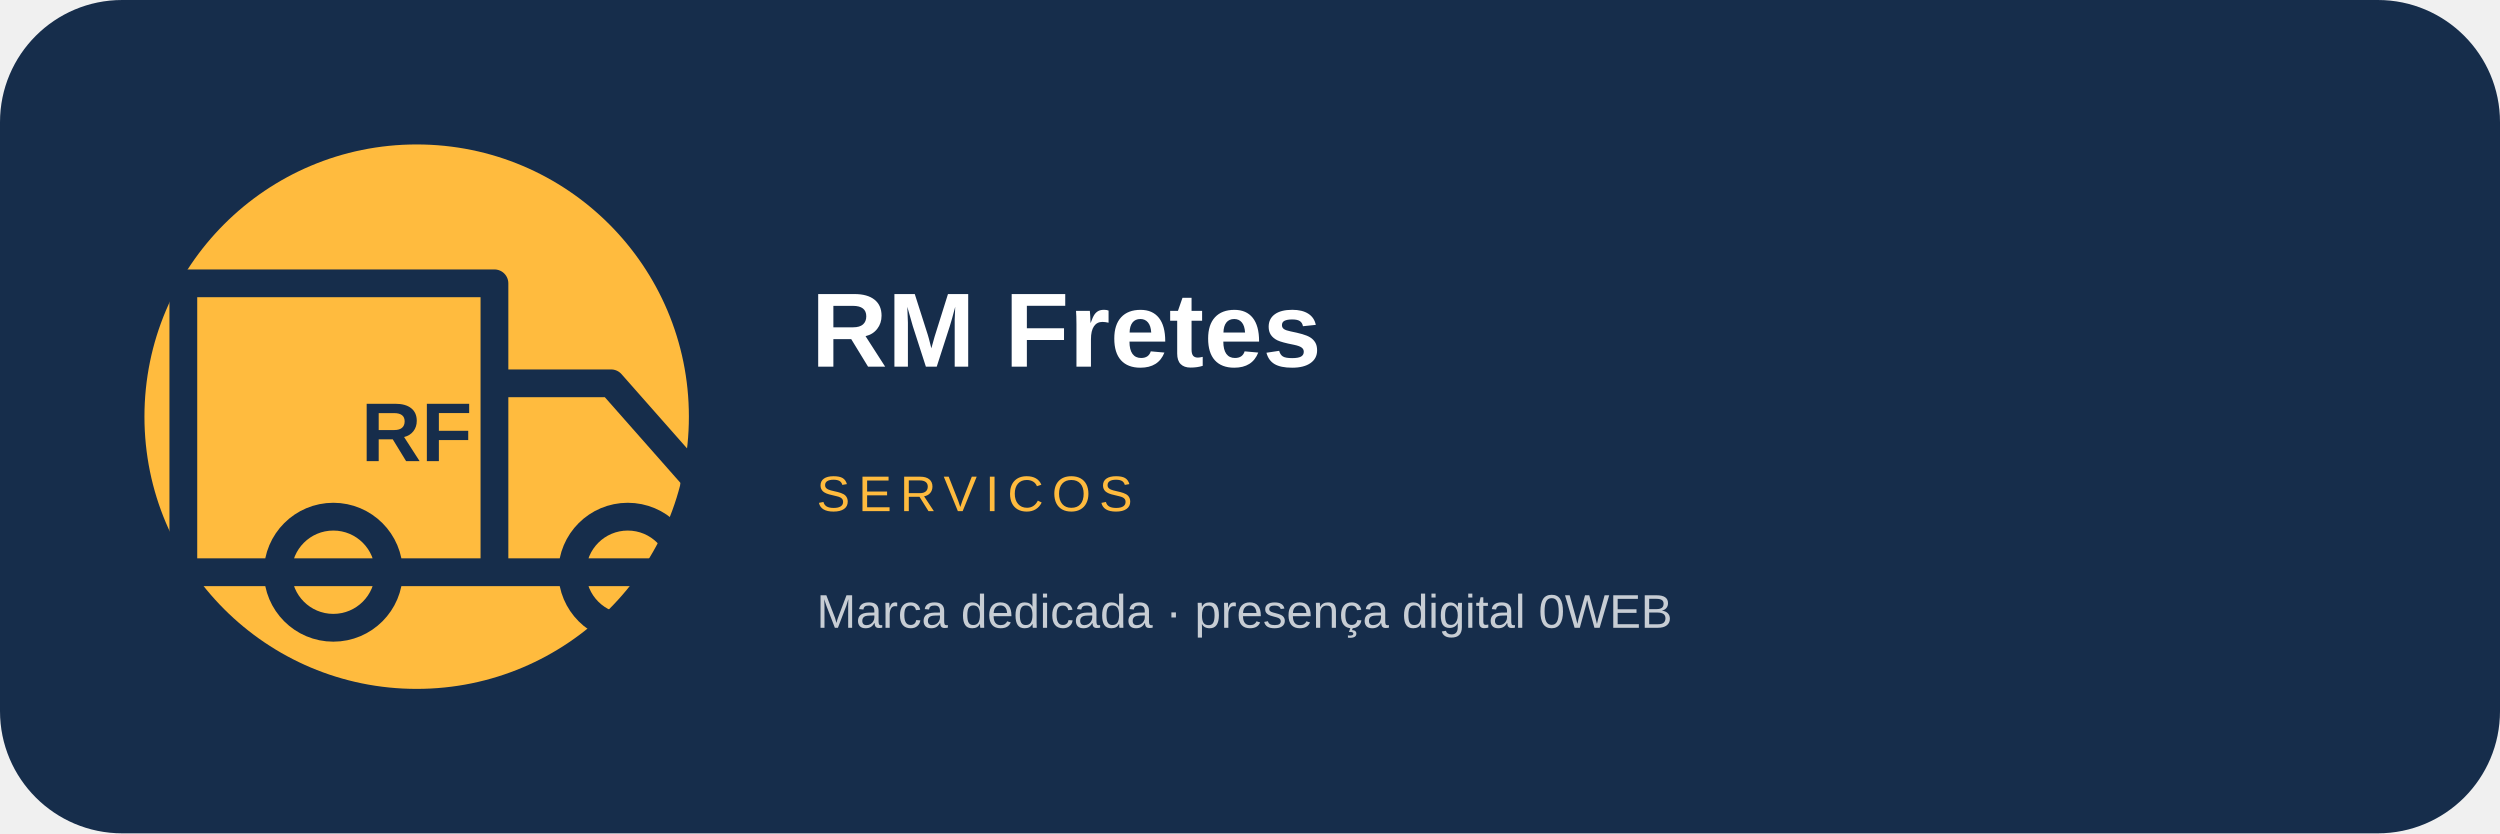
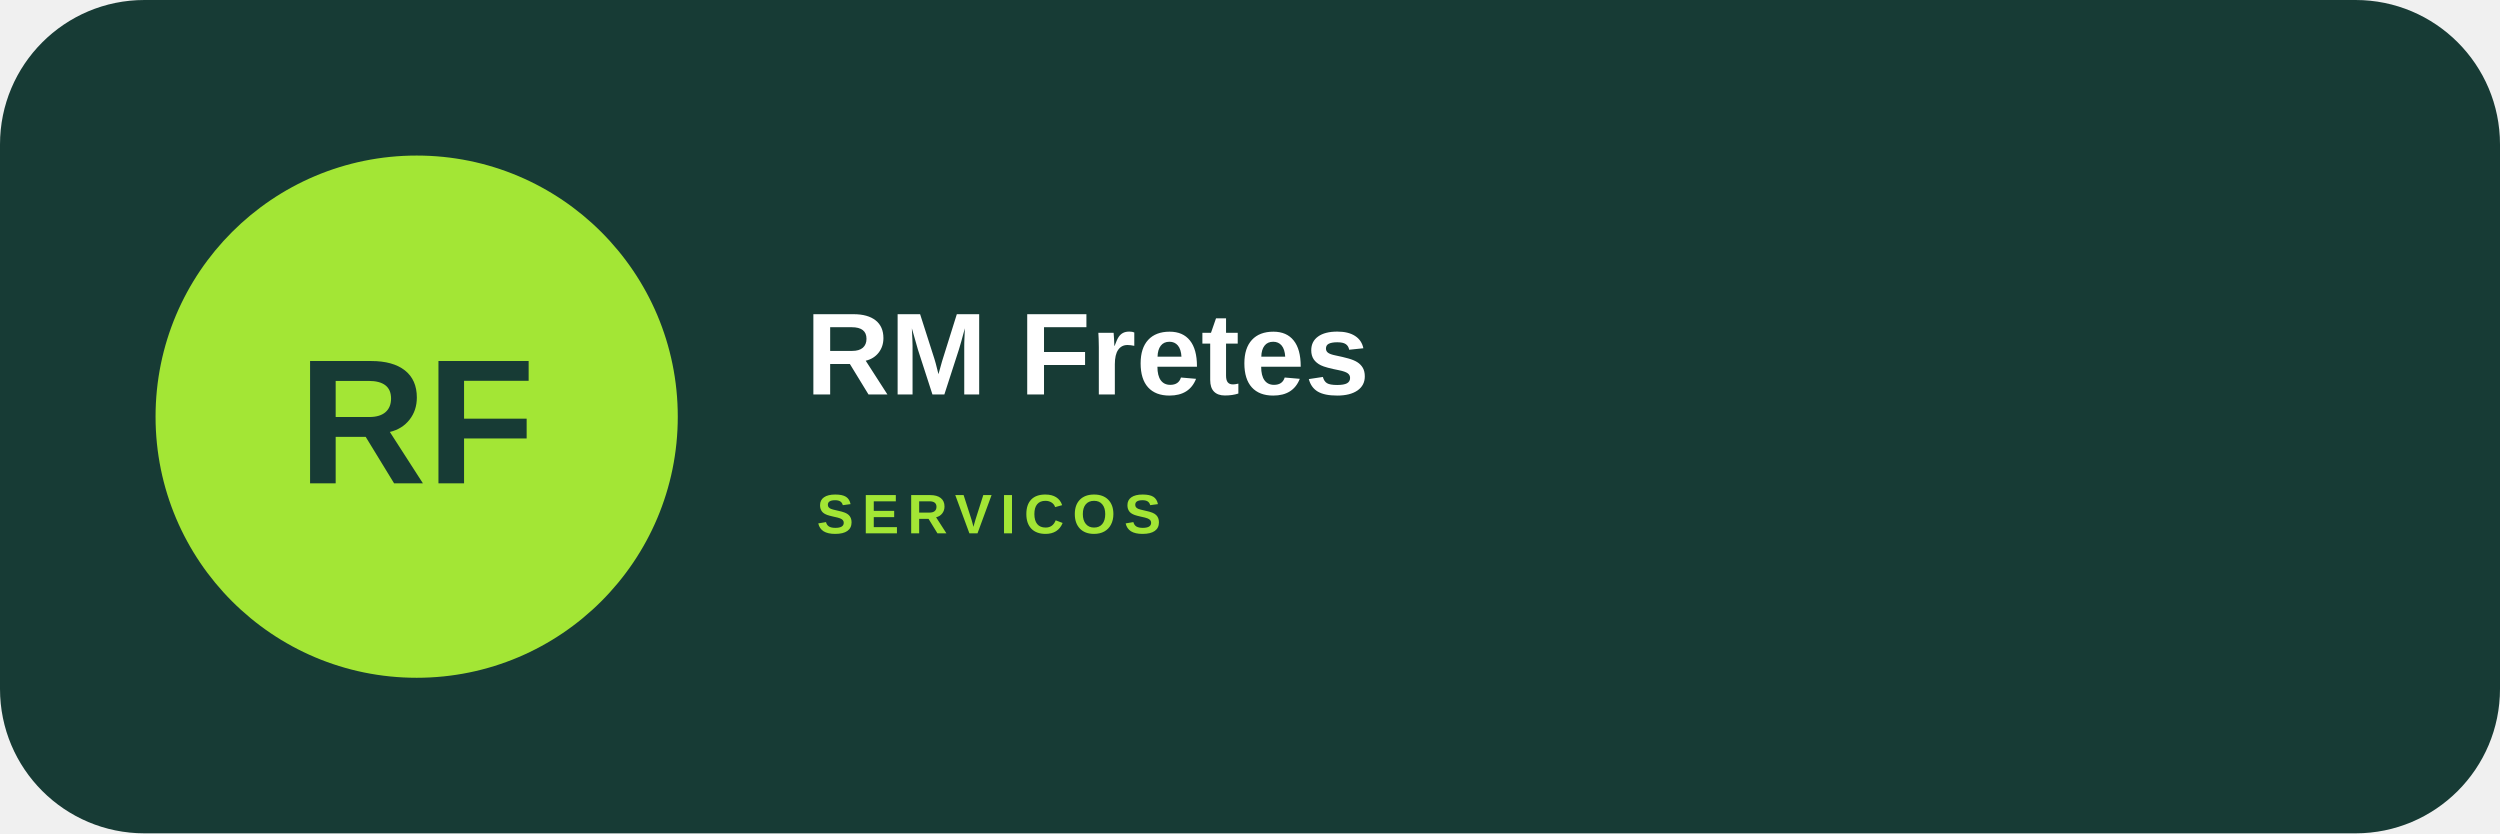
- <svg xmlns="http://www.w3.org/2000/svg" width="900" height="300" viewBox="0 0 900 300" role="img" aria-label="RM Fretes">
-   <rect width="900" height="300" rx="44" fill="#162d4b" />
-   <circle cx="150" cy="150" r="98" fill="#ffbb3e" />
-   <g transform="translate(28 28)" fill="none" stroke="#162d4b" stroke-width="10" stroke-linecap="round" stroke-linejoin="round">
-     <path d="M38 74h112v104H38zM150 110h42l30 34v34h-72M72 178a20 20 0 1 0 40 0 20 20 0 1 0-40 0Zm106 0a20 20 0 1 0 40 0 20 20 0 1 0-40 0Z" />
-   </g>
-   <text x="150" y="166" text-anchor="middle" font-family="Arial,sans-serif" font-size="30" font-weight="900" fill="#162d4b">RF</text>
-   <text x="292" y="132" font-family="Arial,sans-serif" font-size="38" font-weight="800" fill="#fff">RM Fretes</text>
-   <text x="294" y="184" font-family="Arial,sans-serif" font-size="18" letter-spacing="3" fill="#ffbb3e">SERVICOS</text>
-   <text x="294" y="226" font-family="Arial,sans-serif" font-size="17" fill="#fff" opacity=".76">Marca dedicada · presença digital 0WEB</text>
+ <svg xmlns="http://www.w3.org/2000/svg" width="900" height="300" viewBox="0 0 900 300">
+   <rect width="900" height="300" rx="52" fill="#173b35" />
+   <circle cx="150" cy="150" r="94" fill="#a3e635" />
+   <text x="150" y="174" text-anchor="middle" font-family="Arial,sans-serif" font-size="64" font-weight="900" fill="#173b35">RF</text>
+   <text x="290" y="142" font-family="Arial,sans-serif" font-size="42" font-weight="800" fill="#fff">RM Fretes</text>
+   <text x="294" y="192" font-family="Arial,sans-serif" font-size="20" font-weight="700" letter-spacing="3" fill="#a3e635">SERVICOS</text>
</svg>
